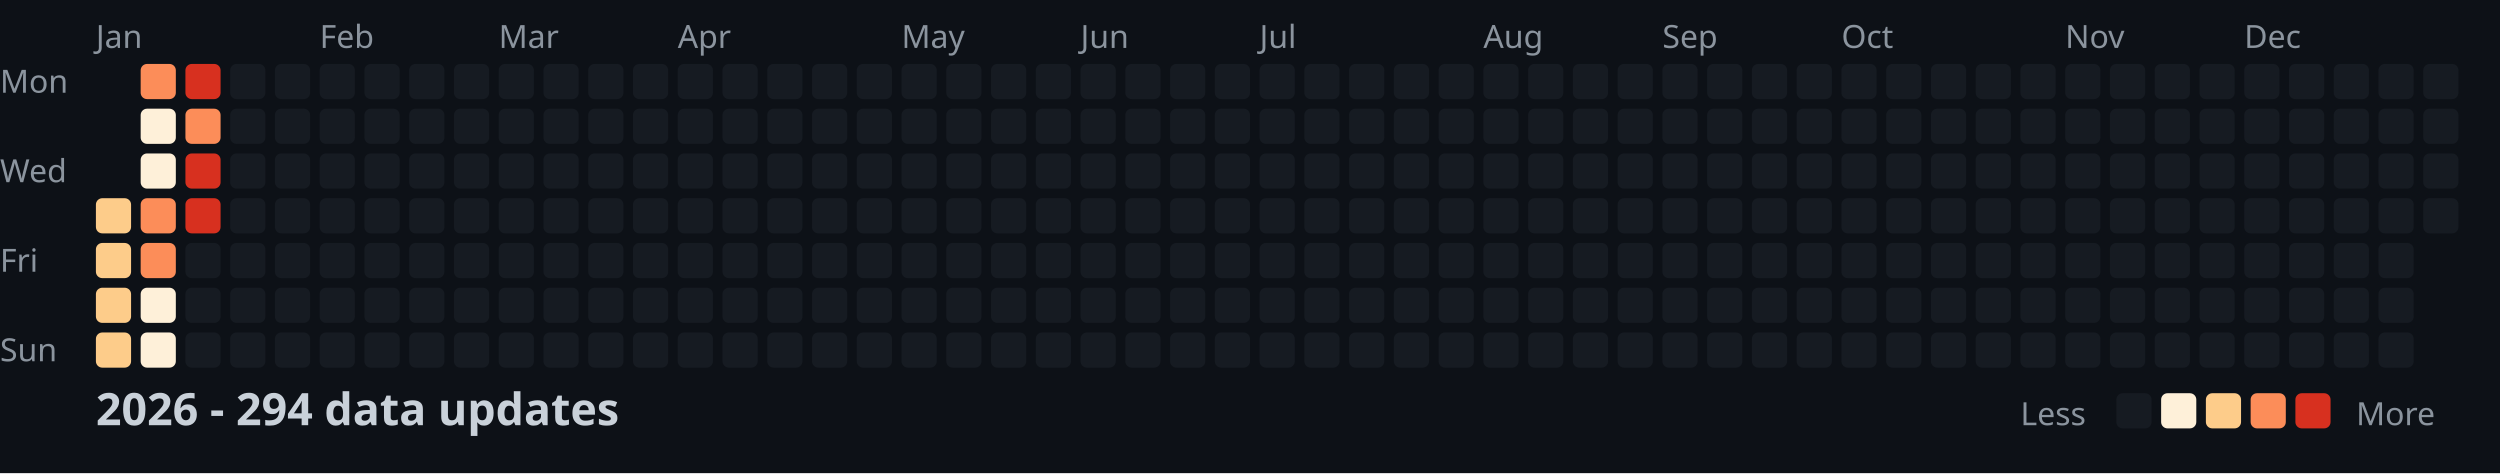
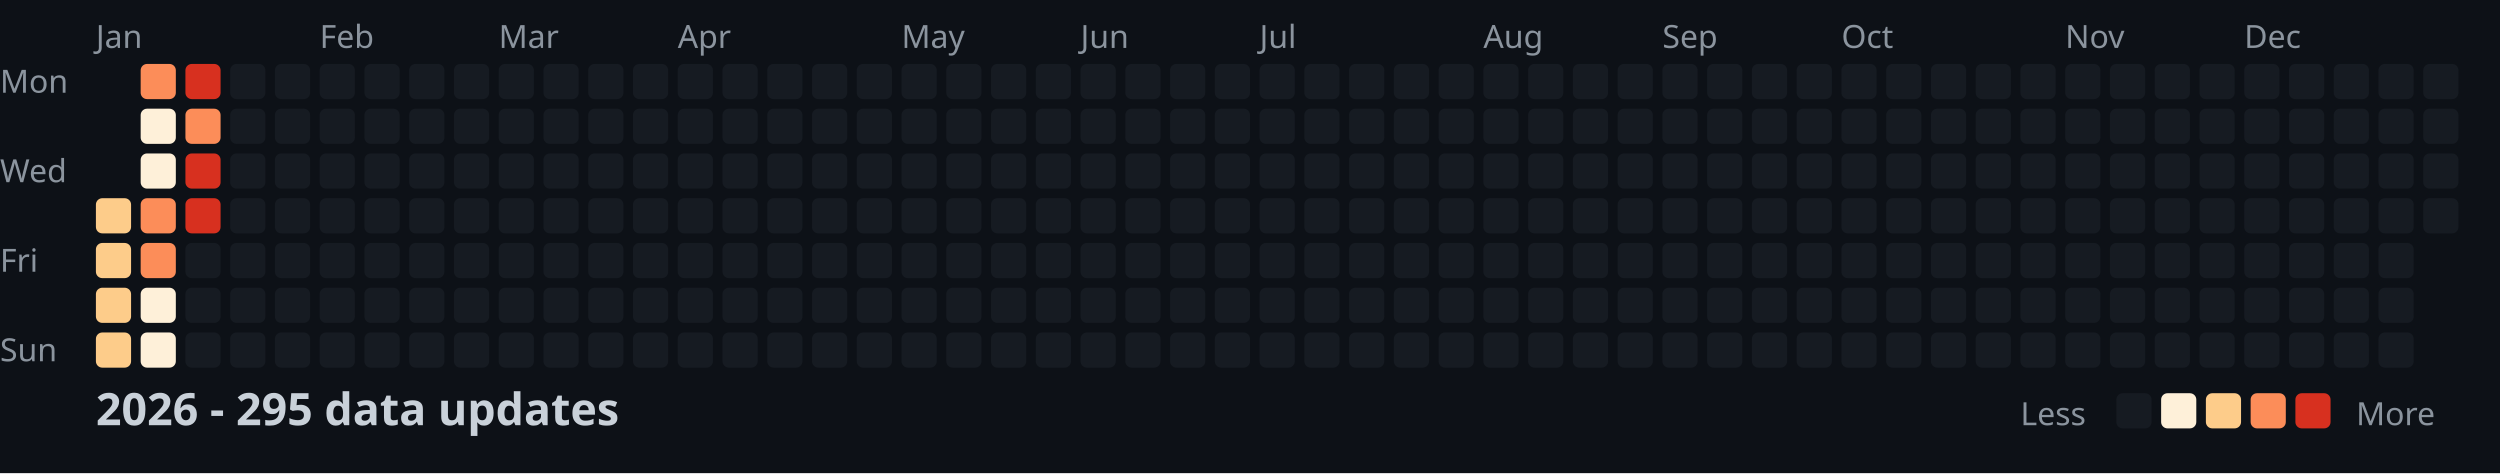
<svg xmlns="http://www.w3.org/2000/svg" width="782" height="148">
  <style>
    .month { font: 10px sans-serif; fill: #8b949e; }
    .day { font: 10px sans-serif; fill: #8b949e; }
    .title { font: bold 14px sans-serif; fill: #c9d1d9; }
    .legend { font: 10px sans-serif; fill: #8b949e; }
  </style>
  <rect width="100%" height="100%" fill="#0d1117" />
  <text x="0" y="29" class="day">Mon</text>
  <text x="0" y="57" class="day">Wed</text>
  <text x="0" y="85" class="day">Fri</text>
  <text x="0" y="113" class="day">Sun</text>
  <text x="30" y="15" class="month">Jan</text>
  <text x="100" y="15" class="month">Feb</text>
  <text x="156" y="15" class="month">Mar</text>
  <text x="212" y="15" class="month">Apr</text>
  <text x="282" y="15" class="month">May</text>
  <text x="338" y="15" class="month">Jun</text>
  <text x="394" y="15" class="month">Jul</text>
  <text x="464" y="15" class="month">Aug</text>
  <text x="520" y="15" class="month">Sep</text>
  <text x="576" y="15" class="month">Oct</text>
  <text x="646" y="15" class="month">Nov</text>
  <text x="702" y="15" class="month">Dec</text>
  <rect x="30" y="62" width="11" height="11" fill="#fdcc8a" rx="2" />
  <rect x="30" y="76" width="11" height="11" fill="#fdcc8a" rx="2" />
  <rect x="30" y="90" width="11" height="11" fill="#fdcc8a" rx="2" />
  <rect x="30" y="104" width="11" height="11" fill="#fdcc8a" rx="2" />
  <rect x="44" y="20" width="11" height="11" fill="#fc8d59" rx="2" />
  <rect x="44" y="34" width="11" height="11" fill="#fef0d9" rx="2" />
  <rect x="44" y="48" width="11" height="11" fill="#fef0d9" rx="2" />
  <rect x="44" y="62" width="11" height="11" fill="#fc8d59" rx="2" />
  <rect x="44" y="76" width="11" height="11" fill="#fc8d59" rx="2" />
  <rect x="44" y="90" width="11" height="11" fill="#fef0d9" rx="2" />
  <rect x="44" y="104" width="11" height="11" fill="#fef0d9" rx="2" />
  <rect x="58" y="20" width="11" height="11" fill="#d7301f" rx="2" />
  <rect x="58" y="34" width="11" height="11" fill="#fc8d59" rx="2" />
  <rect x="58" y="48" width="11" height="11" fill="#d7301f" rx="2" />
  <rect x="58" y="62" width="11" height="11" fill="#d7301f" rx="2" />
  <rect x="58" y="76" width="11" height="11" fill="#161b22" rx="2" />
  <rect x="58" y="90" width="11" height="11" fill="#161b22" rx="2" />
  <rect x="58" y="104" width="11" height="11" fill="#161b22" rx="2" />
  <rect x="72" y="20" width="11" height="11" fill="#161b22" rx="2" />
  <rect x="72" y="34" width="11" height="11" fill="#161b22" rx="2" />
  <rect x="72" y="48" width="11" height="11" fill="#161b22" rx="2" />
  <rect x="72" y="62" width="11" height="11" fill="#161b22" rx="2" />
  <rect x="72" y="76" width="11" height="11" fill="#161b22" rx="2" />
  <rect x="72" y="90" width="11" height="11" fill="#161b22" rx="2" />
  <rect x="72" y="104" width="11" height="11" fill="#161b22" rx="2" />
  <rect x="86" y="20" width="11" height="11" fill="#161b22" rx="2" />
  <rect x="86" y="34" width="11" height="11" fill="#161b22" rx="2" />
  <rect x="86" y="48" width="11" height="11" fill="#161b22" rx="2" />
  <rect x="86" y="62" width="11" height="11" fill="#161b22" rx="2" />
  <rect x="86" y="76" width="11" height="11" fill="#161b22" rx="2" />
  <rect x="86" y="90" width="11" height="11" fill="#161b22" rx="2" />
  <rect x="86" y="104" width="11" height="11" fill="#161b22" rx="2" />
  <rect x="100" y="20" width="11" height="11" fill="#161b22" rx="2" />
  <rect x="100" y="34" width="11" height="11" fill="#161b22" rx="2" />
  <rect x="100" y="48" width="11" height="11" fill="#161b22" rx="2" />
  <rect x="100" y="62" width="11" height="11" fill="#161b22" rx="2" />
  <rect x="100" y="76" width="11" height="11" fill="#161b22" rx="2" />
  <rect x="100" y="90" width="11" height="11" fill="#161b22" rx="2" />
  <rect x="100" y="104" width="11" height="11" fill="#161b22" rx="2" />
  <rect x="114" y="20" width="11" height="11" fill="#161b22" rx="2" />
  <rect x="114" y="34" width="11" height="11" fill="#161b22" rx="2" />
  <rect x="114" y="48" width="11" height="11" fill="#161b22" rx="2" />
  <rect x="114" y="62" width="11" height="11" fill="#161b22" rx="2" />
  <rect x="114" y="76" width="11" height="11" fill="#161b22" rx="2" />
  <rect x="114" y="90" width="11" height="11" fill="#161b22" rx="2" />
  <rect x="114" y="104" width="11" height="11" fill="#161b22" rx="2" />
  <rect x="128" y="20" width="11" height="11" fill="#161b22" rx="2" />
  <rect x="128" y="34" width="11" height="11" fill="#161b22" rx="2" />
  <rect x="128" y="48" width="11" height="11" fill="#161b22" rx="2" />
  <rect x="128" y="62" width="11" height="11" fill="#161b22" rx="2" />
  <rect x="128" y="76" width="11" height="11" fill="#161b22" rx="2" />
  <rect x="128" y="90" width="11" height="11" fill="#161b22" rx="2" />
  <rect x="128" y="104" width="11" height="11" fill="#161b22" rx="2" />
  <rect x="142" y="20" width="11" height="11" fill="#161b22" rx="2" />
  <rect x="142" y="34" width="11" height="11" fill="#161b22" rx="2" />
  <rect x="142" y="48" width="11" height="11" fill="#161b22" rx="2" />
  <rect x="142" y="62" width="11" height="11" fill="#161b22" rx="2" />
  <rect x="142" y="76" width="11" height="11" fill="#161b22" rx="2" />
  <rect x="142" y="90" width="11" height="11" fill="#161b22" rx="2" />
  <rect x="142" y="104" width="11" height="11" fill="#161b22" rx="2" />
  <rect x="156" y="20" width="11" height="11" fill="#161b22" rx="2" />
  <rect x="156" y="34" width="11" height="11" fill="#161b22" rx="2" />
  <rect x="156" y="48" width="11" height="11" fill="#161b22" rx="2" />
  <rect x="156" y="62" width="11" height="11" fill="#161b22" rx="2" />
  <rect x="156" y="76" width="11" height="11" fill="#161b22" rx="2" />
  <rect x="156" y="90" width="11" height="11" fill="#161b22" rx="2" />
  <rect x="156" y="104" width="11" height="11" fill="#161b22" rx="2" />
  <rect x="170" y="20" width="11" height="11" fill="#161b22" rx="2" />
  <rect x="170" y="34" width="11" height="11" fill="#161b22" rx="2" />
  <rect x="170" y="48" width="11" height="11" fill="#161b22" rx="2" />
  <rect x="170" y="62" width="11" height="11" fill="#161b22" rx="2" />
  <rect x="170" y="76" width="11" height="11" fill="#161b22" rx="2" />
  <rect x="170" y="90" width="11" height="11" fill="#161b22" rx="2" />
  <rect x="170" y="104" width="11" height="11" fill="#161b22" rx="2" />
  <rect x="184" y="20" width="11" height="11" fill="#161b22" rx="2" />
  <rect x="184" y="34" width="11" height="11" fill="#161b22" rx="2" />
  <rect x="184" y="48" width="11" height="11" fill="#161b22" rx="2" />
  <rect x="184" y="62" width="11" height="11" fill="#161b22" rx="2" />
  <rect x="184" y="76" width="11" height="11" fill="#161b22" rx="2" />
  <rect x="184" y="90" width="11" height="11" fill="#161b22" rx="2" />
  <rect x="184" y="104" width="11" height="11" fill="#161b22" rx="2" />
  <rect x="198" y="20" width="11" height="11" fill="#161b22" rx="2" />
  <rect x="198" y="34" width="11" height="11" fill="#161b22" rx="2" />
  <rect x="198" y="48" width="11" height="11" fill="#161b22" rx="2" />
  <rect x="198" y="62" width="11" height="11" fill="#161b22" rx="2" />
  <rect x="198" y="76" width="11" height="11" fill="#161b22" rx="2" />
  <rect x="198" y="90" width="11" height="11" fill="#161b22" rx="2" />
  <rect x="198" y="104" width="11" height="11" fill="#161b22" rx="2" />
  <rect x="212" y="20" width="11" height="11" fill="#161b22" rx="2" />
  <rect x="212" y="34" width="11" height="11" fill="#161b22" rx="2" />
  <rect x="212" y="48" width="11" height="11" fill="#161b22" rx="2" />
  <rect x="212" y="62" width="11" height="11" fill="#161b22" rx="2" />
  <rect x="212" y="76" width="11" height="11" fill="#161b22" rx="2" />
  <rect x="212" y="90" width="11" height="11" fill="#161b22" rx="2" />
  <rect x="212" y="104" width="11" height="11" fill="#161b22" rx="2" />
  <rect x="226" y="20" width="11" height="11" fill="#161b22" rx="2" />
  <rect x="226" y="34" width="11" height="11" fill="#161b22" rx="2" />
  <rect x="226" y="48" width="11" height="11" fill="#161b22" rx="2" />
  <rect x="226" y="62" width="11" height="11" fill="#161b22" rx="2" />
  <rect x="226" y="76" width="11" height="11" fill="#161b22" rx="2" />
  <rect x="226" y="90" width="11" height="11" fill="#161b22" rx="2" />
  <rect x="226" y="104" width="11" height="11" fill="#161b22" rx="2" />
  <rect x="240" y="20" width="11" height="11" fill="#161b22" rx="2" />
  <rect x="240" y="34" width="11" height="11" fill="#161b22" rx="2" />
  <rect x="240" y="48" width="11" height="11" fill="#161b22" rx="2" />
  <rect x="240" y="62" width="11" height="11" fill="#161b22" rx="2" />
  <rect x="240" y="76" width="11" height="11" fill="#161b22" rx="2" />
  <rect x="240" y="90" width="11" height="11" fill="#161b22" rx="2" />
  <rect x="240" y="104" width="11" height="11" fill="#161b22" rx="2" />
  <rect x="254" y="20" width="11" height="11" fill="#161b22" rx="2" />
  <rect x="254" y="34" width="11" height="11" fill="#161b22" rx="2" />
  <rect x="254" y="48" width="11" height="11" fill="#161b22" rx="2" />
  <rect x="254" y="62" width="11" height="11" fill="#161b22" rx="2" />
  <rect x="254" y="76" width="11" height="11" fill="#161b22" rx="2" />
  <rect x="254" y="90" width="11" height="11" fill="#161b22" rx="2" />
  <rect x="254" y="104" width="11" height="11" fill="#161b22" rx="2" />
  <rect x="268" y="20" width="11" height="11" fill="#161b22" rx="2" />
  <rect x="268" y="34" width="11" height="11" fill="#161b22" rx="2" />
  <rect x="268" y="48" width="11" height="11" fill="#161b22" rx="2" />
  <rect x="268" y="62" width="11" height="11" fill="#161b22" rx="2" />
  <rect x="268" y="76" width="11" height="11" fill="#161b22" rx="2" />
  <rect x="268" y="90" width="11" height="11" fill="#161b22" rx="2" />
  <rect x="268" y="104" width="11" height="11" fill="#161b22" rx="2" />
  <rect x="282" y="20" width="11" height="11" fill="#161b22" rx="2" />
  <rect x="282" y="34" width="11" height="11" fill="#161b22" rx="2" />
  <rect x="282" y="48" width="11" height="11" fill="#161b22" rx="2" />
  <rect x="282" y="62" width="11" height="11" fill="#161b22" rx="2" />
  <rect x="282" y="76" width="11" height="11" fill="#161b22" rx="2" />
  <rect x="282" y="90" width="11" height="11" fill="#161b22" rx="2" />
  <rect x="282" y="104" width="11" height="11" fill="#161b22" rx="2" />
  <rect x="296" y="20" width="11" height="11" fill="#161b22" rx="2" />
  <rect x="296" y="34" width="11" height="11" fill="#161b22" rx="2" />
  <rect x="296" y="48" width="11" height="11" fill="#161b22" rx="2" />
  <rect x="296" y="62" width="11" height="11" fill="#161b22" rx="2" />
  <rect x="296" y="76" width="11" height="11" fill="#161b22" rx="2" />
  <rect x="296" y="90" width="11" height="11" fill="#161b22" rx="2" />
  <rect x="296" y="104" width="11" height="11" fill="#161b22" rx="2" />
  <rect x="310" y="20" width="11" height="11" fill="#161b22" rx="2" />
  <rect x="310" y="34" width="11" height="11" fill="#161b22" rx="2" />
  <rect x="310" y="48" width="11" height="11" fill="#161b22" rx="2" />
  <rect x="310" y="62" width="11" height="11" fill="#161b22" rx="2" />
  <rect x="310" y="76" width="11" height="11" fill="#161b22" rx="2" />
  <rect x="310" y="90" width="11" height="11" fill="#161b22" rx="2" />
  <rect x="310" y="104" width="11" height="11" fill="#161b22" rx="2" />
  <rect x="324" y="20" width="11" height="11" fill="#161b22" rx="2" />
  <rect x="324" y="34" width="11" height="11" fill="#161b22" rx="2" />
  <rect x="324" y="48" width="11" height="11" fill="#161b22" rx="2" />
  <rect x="324" y="62" width="11" height="11" fill="#161b22" rx="2" />
  <rect x="324" y="76" width="11" height="11" fill="#161b22" rx="2" />
  <rect x="324" y="90" width="11" height="11" fill="#161b22" rx="2" />
  <rect x="324" y="104" width="11" height="11" fill="#161b22" rx="2" />
  <rect x="338" y="20" width="11" height="11" fill="#161b22" rx="2" />
  <rect x="338" y="34" width="11" height="11" fill="#161b22" rx="2" />
  <rect x="338" y="48" width="11" height="11" fill="#161b22" rx="2" />
  <rect x="338" y="62" width="11" height="11" fill="#161b22" rx="2" />
  <rect x="338" y="76" width="11" height="11" fill="#161b22" rx="2" />
  <rect x="338" y="90" width="11" height="11" fill="#161b22" rx="2" />
  <rect x="338" y="104" width="11" height="11" fill="#161b22" rx="2" />
  <rect x="352" y="20" width="11" height="11" fill="#161b22" rx="2" />
  <rect x="352" y="34" width="11" height="11" fill="#161b22" rx="2" />
  <rect x="352" y="48" width="11" height="11" fill="#161b22" rx="2" />
  <rect x="352" y="62" width="11" height="11" fill="#161b22" rx="2" />
  <rect x="352" y="76" width="11" height="11" fill="#161b22" rx="2" />
  <rect x="352" y="90" width="11" height="11" fill="#161b22" rx="2" />
  <rect x="352" y="104" width="11" height="11" fill="#161b22" rx="2" />
  <rect x="366" y="20" width="11" height="11" fill="#161b22" rx="2" />
  <rect x="366" y="34" width="11" height="11" fill="#161b22" rx="2" />
  <rect x="366" y="48" width="11" height="11" fill="#161b22" rx="2" />
  <rect x="366" y="62" width="11" height="11" fill="#161b22" rx="2" />
  <rect x="366" y="76" width="11" height="11" fill="#161b22" rx="2" />
  <rect x="366" y="90" width="11" height="11" fill="#161b22" rx="2" />
  <rect x="366" y="104" width="11" height="11" fill="#161b22" rx="2" />
  <rect x="380" y="20" width="11" height="11" fill="#161b22" rx="2" />
  <rect x="380" y="34" width="11" height="11" fill="#161b22" rx="2" />
  <rect x="380" y="48" width="11" height="11" fill="#161b22" rx="2" />
  <rect x="380" y="62" width="11" height="11" fill="#161b22" rx="2" />
  <rect x="380" y="76" width="11" height="11" fill="#161b22" rx="2" />
  <rect x="380" y="90" width="11" height="11" fill="#161b22" rx="2" />
  <rect x="380" y="104" width="11" height="11" fill="#161b22" rx="2" />
  <rect x="394" y="20" width="11" height="11" fill="#161b22" rx="2" />
  <rect x="394" y="34" width="11" height="11" fill="#161b22" rx="2" />
  <rect x="394" y="48" width="11" height="11" fill="#161b22" rx="2" />
  <rect x="394" y="62" width="11" height="11" fill="#161b22" rx="2" />
  <rect x="394" y="76" width="11" height="11" fill="#161b22" rx="2" />
  <rect x="394" y="90" width="11" height="11" fill="#161b22" rx="2" />
  <rect x="394" y="104" width="11" height="11" fill="#161b22" rx="2" />
  <rect x="408" y="20" width="11" height="11" fill="#161b22" rx="2" />
  <rect x="408" y="34" width="11" height="11" fill="#161b22" rx="2" />
  <rect x="408" y="48" width="11" height="11" fill="#161b22" rx="2" />
  <rect x="408" y="62" width="11" height="11" fill="#161b22" rx="2" />
  <rect x="408" y="76" width="11" height="11" fill="#161b22" rx="2" />
  <rect x="408" y="90" width="11" height="11" fill="#161b22" rx="2" />
  <rect x="408" y="104" width="11" height="11" fill="#161b22" rx="2" />
  <rect x="422" y="20" width="11" height="11" fill="#161b22" rx="2" />
  <rect x="422" y="34" width="11" height="11" fill="#161b22" rx="2" />
  <rect x="422" y="48" width="11" height="11" fill="#161b22" rx="2" />
  <rect x="422" y="62" width="11" height="11" fill="#161b22" rx="2" />
  <rect x="422" y="76" width="11" height="11" fill="#161b22" rx="2" />
  <rect x="422" y="90" width="11" height="11" fill="#161b22" rx="2" />
  <rect x="422" y="104" width="11" height="11" fill="#161b22" rx="2" />
  <rect x="436" y="20" width="11" height="11" fill="#161b22" rx="2" />
  <rect x="436" y="34" width="11" height="11" fill="#161b22" rx="2" />
  <rect x="436" y="48" width="11" height="11" fill="#161b22" rx="2" />
  <rect x="436" y="62" width="11" height="11" fill="#161b22" rx="2" />
  <rect x="436" y="76" width="11" height="11" fill="#161b22" rx="2" />
  <rect x="436" y="90" width="11" height="11" fill="#161b22" rx="2" />
  <rect x="436" y="104" width="11" height="11" fill="#161b22" rx="2" />
  <rect x="450" y="20" width="11" height="11" fill="#161b22" rx="2" />
  <rect x="450" y="34" width="11" height="11" fill="#161b22" rx="2" />
  <rect x="450" y="48" width="11" height="11" fill="#161b22" rx="2" />
  <rect x="450" y="62" width="11" height="11" fill="#161b22" rx="2" />
  <rect x="450" y="76" width="11" height="11" fill="#161b22" rx="2" />
  <rect x="450" y="90" width="11" height="11" fill="#161b22" rx="2" />
  <rect x="450" y="104" width="11" height="11" fill="#161b22" rx="2" />
  <rect x="464" y="20" width="11" height="11" fill="#161b22" rx="2" />
  <rect x="464" y="34" width="11" height="11" fill="#161b22" rx="2" />
  <rect x="464" y="48" width="11" height="11" fill="#161b22" rx="2" />
  <rect x="464" y="62" width="11" height="11" fill="#161b22" rx="2" />
  <rect x="464" y="76" width="11" height="11" fill="#161b22" rx="2" />
  <rect x="464" y="90" width="11" height="11" fill="#161b22" rx="2" />
  <rect x="464" y="104" width="11" height="11" fill="#161b22" rx="2" />
  <rect x="478" y="20" width="11" height="11" fill="#161b22" rx="2" />
  <rect x="478" y="34" width="11" height="11" fill="#161b22" rx="2" />
  <rect x="478" y="48" width="11" height="11" fill="#161b22" rx="2" />
  <rect x="478" y="62" width="11" height="11" fill="#161b22" rx="2" />
  <rect x="478" y="76" width="11" height="11" fill="#161b22" rx="2" />
  <rect x="478" y="90" width="11" height="11" fill="#161b22" rx="2" />
  <rect x="478" y="104" width="11" height="11" fill="#161b22" rx="2" />
  <rect x="492" y="20" width="11" height="11" fill="#161b22" rx="2" />
  <rect x="492" y="34" width="11" height="11" fill="#161b22" rx="2" />
  <rect x="492" y="48" width="11" height="11" fill="#161b22" rx="2" />
  <rect x="492" y="62" width="11" height="11" fill="#161b22" rx="2" />
  <rect x="492" y="76" width="11" height="11" fill="#161b22" rx="2" />
  <rect x="492" y="90" width="11" height="11" fill="#161b22" rx="2" />
  <rect x="492" y="104" width="11" height="11" fill="#161b22" rx="2" />
  <rect x="506" y="20" width="11" height="11" fill="#161b22" rx="2" />
  <rect x="506" y="34" width="11" height="11" fill="#161b22" rx="2" />
  <rect x="506" y="48" width="11" height="11" fill="#161b22" rx="2" />
  <rect x="506" y="62" width="11" height="11" fill="#161b22" rx="2" />
  <rect x="506" y="76" width="11" height="11" fill="#161b22" rx="2" />
  <rect x="506" y="90" width="11" height="11" fill="#161b22" rx="2" />
  <rect x="506" y="104" width="11" height="11" fill="#161b22" rx="2" />
  <rect x="520" y="20" width="11" height="11" fill="#161b22" rx="2" />
  <rect x="520" y="34" width="11" height="11" fill="#161b22" rx="2" />
  <rect x="520" y="48" width="11" height="11" fill="#161b22" rx="2" />
  <rect x="520" y="62" width="11" height="11" fill="#161b22" rx="2" />
  <rect x="520" y="76" width="11" height="11" fill="#161b22" rx="2" />
  <rect x="520" y="90" width="11" height="11" fill="#161b22" rx="2" />
  <rect x="520" y="104" width="11" height="11" fill="#161b22" rx="2" />
  <rect x="534" y="20" width="11" height="11" fill="#161b22" rx="2" />
  <rect x="534" y="34" width="11" height="11" fill="#161b22" rx="2" />
  <rect x="534" y="48" width="11" height="11" fill="#161b22" rx="2" />
  <rect x="534" y="62" width="11" height="11" fill="#161b22" rx="2" />
  <rect x="534" y="76" width="11" height="11" fill="#161b22" rx="2" />
  <rect x="534" y="90" width="11" height="11" fill="#161b22" rx="2" />
  <rect x="534" y="104" width="11" height="11" fill="#161b22" rx="2" />
  <rect x="548" y="20" width="11" height="11" fill="#161b22" rx="2" />
  <rect x="548" y="34" width="11" height="11" fill="#161b22" rx="2" />
  <rect x="548" y="48" width="11" height="11" fill="#161b22" rx="2" />
  <rect x="548" y="62" width="11" height="11" fill="#161b22" rx="2" />
  <rect x="548" y="76" width="11" height="11" fill="#161b22" rx="2" />
  <rect x="548" y="90" width="11" height="11" fill="#161b22" rx="2" />
  <rect x="548" y="104" width="11" height="11" fill="#161b22" rx="2" />
  <rect x="562" y="20" width="11" height="11" fill="#161b22" rx="2" />
  <rect x="562" y="34" width="11" height="11" fill="#161b22" rx="2" />
  <rect x="562" y="48" width="11" height="11" fill="#161b22" rx="2" />
  <rect x="562" y="62" width="11" height="11" fill="#161b22" rx="2" />
  <rect x="562" y="76" width="11" height="11" fill="#161b22" rx="2" />
  <rect x="562" y="90" width="11" height="11" fill="#161b22" rx="2" />
  <rect x="562" y="104" width="11" height="11" fill="#161b22" rx="2" />
  <rect x="576" y="20" width="11" height="11" fill="#161b22" rx="2" />
  <rect x="576" y="34" width="11" height="11" fill="#161b22" rx="2" />
  <rect x="576" y="48" width="11" height="11" fill="#161b22" rx="2" />
  <rect x="576" y="62" width="11" height="11" fill="#161b22" rx="2" />
  <rect x="576" y="76" width="11" height="11" fill="#161b22" rx="2" />
  <rect x="576" y="90" width="11" height="11" fill="#161b22" rx="2" />
  <rect x="576" y="104" width="11" height="11" fill="#161b22" rx="2" />
  <rect x="590" y="20" width="11" height="11" fill="#161b22" rx="2" />
  <rect x="590" y="34" width="11" height="11" fill="#161b22" rx="2" />
  <rect x="590" y="48" width="11" height="11" fill="#161b22" rx="2" />
  <rect x="590" y="62" width="11" height="11" fill="#161b22" rx="2" />
  <rect x="590" y="76" width="11" height="11" fill="#161b22" rx="2" />
  <rect x="590" y="90" width="11" height="11" fill="#161b22" rx="2" />
  <rect x="590" y="104" width="11" height="11" fill="#161b22" rx="2" />
  <rect x="604" y="20" width="11" height="11" fill="#161b22" rx="2" />
  <rect x="604" y="34" width="11" height="11" fill="#161b22" rx="2" />
  <rect x="604" y="48" width="11" height="11" fill="#161b22" rx="2" />
  <rect x="604" y="62" width="11" height="11" fill="#161b22" rx="2" />
  <rect x="604" y="76" width="11" height="11" fill="#161b22" rx="2" />
  <rect x="604" y="90" width="11" height="11" fill="#161b22" rx="2" />
  <rect x="604" y="104" width="11" height="11" fill="#161b22" rx="2" />
  <rect x="618" y="20" width="11" height="11" fill="#161b22" rx="2" />
  <rect x="618" y="34" width="11" height="11" fill="#161b22" rx="2" />
  <rect x="618" y="48" width="11" height="11" fill="#161b22" rx="2" />
  <rect x="618" y="62" width="11" height="11" fill="#161b22" rx="2" />
  <rect x="618" y="76" width="11" height="11" fill="#161b22" rx="2" />
  <rect x="618" y="90" width="11" height="11" fill="#161b22" rx="2" />
  <rect x="618" y="104" width="11" height="11" fill="#161b22" rx="2" />
  <rect x="632" y="20" width="11" height="11" fill="#161b22" rx="2" />
  <rect x="632" y="34" width="11" height="11" fill="#161b22" rx="2" />
  <rect x="632" y="48" width="11" height="11" fill="#161b22" rx="2" />
  <rect x="632" y="62" width="11" height="11" fill="#161b22" rx="2" />
  <rect x="632" y="76" width="11" height="11" fill="#161b22" rx="2" />
  <rect x="632" y="90" width="11" height="11" fill="#161b22" rx="2" />
  <rect x="632" y="104" width="11" height="11" fill="#161b22" rx="2" />
  <rect x="646" y="20" width="11" height="11" fill="#161b22" rx="2" />
  <rect x="646" y="34" width="11" height="11" fill="#161b22" rx="2" />
  <rect x="646" y="48" width="11" height="11" fill="#161b22" rx="2" />
  <rect x="646" y="62" width="11" height="11" fill="#161b22" rx="2" />
  <rect x="646" y="76" width="11" height="11" fill="#161b22" rx="2" />
  <rect x="646" y="90" width="11" height="11" fill="#161b22" rx="2" />
  <rect x="646" y="104" width="11" height="11" fill="#161b22" rx="2" />
  <rect x="660" y="20" width="11" height="11" fill="#161b22" rx="2" />
  <rect x="660" y="34" width="11" height="11" fill="#161b22" rx="2" />
  <rect x="660" y="48" width="11" height="11" fill="#161b22" rx="2" />
  <rect x="660" y="62" width="11" height="11" fill="#161b22" rx="2" />
  <rect x="660" y="76" width="11" height="11" fill="#161b22" rx="2" />
  <rect x="660" y="90" width="11" height="11" fill="#161b22" rx="2" />
  <rect x="660" y="104" width="11" height="11" fill="#161b22" rx="2" />
  <rect x="674" y="20" width="11" height="11" fill="#161b22" rx="2" />
  <rect x="674" y="34" width="11" height="11" fill="#161b22" rx="2" />
  <rect x="674" y="48" width="11" height="11" fill="#161b22" rx="2" />
  <rect x="674" y="62" width="11" height="11" fill="#161b22" rx="2" />
  <rect x="674" y="76" width="11" height="11" fill="#161b22" rx="2" />
  <rect x="674" y="90" width="11" height="11" fill="#161b22" rx="2" />
  <rect x="674" y="104" width="11" height="11" fill="#161b22" rx="2" />
  <rect x="688" y="20" width="11" height="11" fill="#161b22" rx="2" />
  <rect x="688" y="34" width="11" height="11" fill="#161b22" rx="2" />
  <rect x="688" y="48" width="11" height="11" fill="#161b22" rx="2" />
  <rect x="688" y="62" width="11" height="11" fill="#161b22" rx="2" />
  <rect x="688" y="76" width="11" height="11" fill="#161b22" rx="2" />
  <rect x="688" y="90" width="11" height="11" fill="#161b22" rx="2" />
  <rect x="688" y="104" width="11" height="11" fill="#161b22" rx="2" />
  <rect x="702" y="20" width="11" height="11" fill="#161b22" rx="2" />
  <rect x="702" y="34" width="11" height="11" fill="#161b22" rx="2" />
  <rect x="702" y="48" width="11" height="11" fill="#161b22" rx="2" />
  <rect x="702" y="62" width="11" height="11" fill="#161b22" rx="2" />
  <rect x="702" y="76" width="11" height="11" fill="#161b22" rx="2" />
  <rect x="702" y="90" width="11" height="11" fill="#161b22" rx="2" />
  <rect x="702" y="104" width="11" height="11" fill="#161b22" rx="2" />
  <rect x="716" y="20" width="11" height="11" fill="#161b22" rx="2" />
  <rect x="716" y="34" width="11" height="11" fill="#161b22" rx="2" />
  <rect x="716" y="48" width="11" height="11" fill="#161b22" rx="2" />
  <rect x="716" y="62" width="11" height="11" fill="#161b22" rx="2" />
  <rect x="716" y="76" width="11" height="11" fill="#161b22" rx="2" />
  <rect x="716" y="90" width="11" height="11" fill="#161b22" rx="2" />
  <rect x="716" y="104" width="11" height="11" fill="#161b22" rx="2" />
  <rect x="730" y="20" width="11" height="11" fill="#161b22" rx="2" />
  <rect x="730" y="34" width="11" height="11" fill="#161b22" rx="2" />
  <rect x="730" y="48" width="11" height="11" fill="#161b22" rx="2" />
  <rect x="730" y="62" width="11" height="11" fill="#161b22" rx="2" />
  <rect x="730" y="76" width="11" height="11" fill="#161b22" rx="2" />
  <rect x="730" y="90" width="11" height="11" fill="#161b22" rx="2" />
  <rect x="730" y="104" width="11" height="11" fill="#161b22" rx="2" />
  <rect x="744" y="20" width="11" height="11" fill="#161b22" rx="2" />
  <rect x="744" y="34" width="11" height="11" fill="#161b22" rx="2" />
  <rect x="744" y="48" width="11" height="11" fill="#161b22" rx="2" />
  <rect x="744" y="62" width="11" height="11" fill="#161b22" rx="2" />
  <rect x="744" y="76" width="11" height="11" fill="#161b22" rx="2" />
  <rect x="744" y="90" width="11" height="11" fill="#161b22" rx="2" />
  <rect x="744" y="104" width="11" height="11" fill="#161b22" rx="2" />
  <rect x="758" y="20" width="11" height="11" fill="#161b22" rx="2" />
  <rect x="758" y="34" width="11" height="11" fill="#161b22" rx="2" />
  <rect x="758" y="48" width="11" height="11" fill="#161b22" rx="2" />
  <rect x="758" y="62" width="11" height="11" fill="#161b22" rx="2" />
-   <text x="30" y="133" class="title">2026 - 294 data updates</text>
+   <text x="30" y="133" class="title">2026 - 295 data updates</text>
  <text x="632" y="133" class="legend">Less</text>
  <rect x="662" y="123" width="11" height="11" fill="#161b22" rx="2" />
  <rect x="676" y="123" width="11" height="11" fill="#fef0d9" rx="2" />
  <rect x="690" y="123" width="11" height="11" fill="#fdcc8a" rx="2" />
  <rect x="704" y="123" width="11" height="11" fill="#fc8d59" rx="2" />
  <rect x="718" y="123" width="11" height="11" fill="#d7301f" rx="2" />
  <text x="737" y="133" class="legend">More</text>
</svg>
